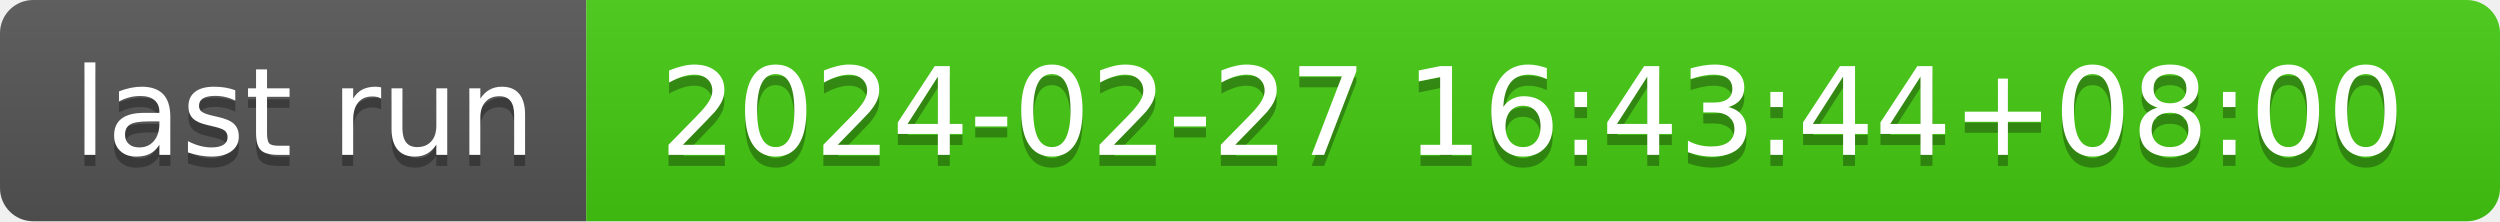
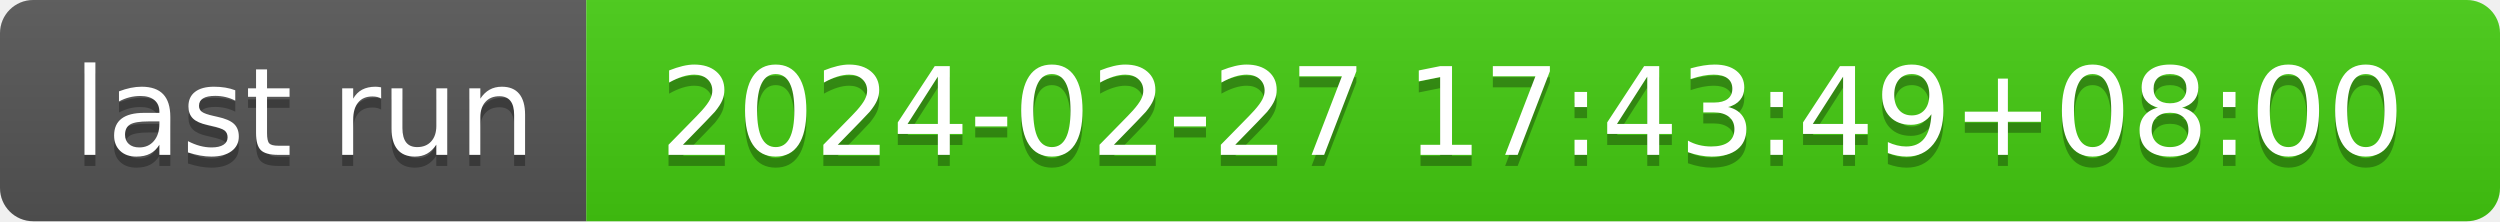
- <svg xmlns="http://www.w3.org/2000/svg" width="226" height="20" role="img" aria-label="last run: 2024-02-27 16:43:44+08:00">
+ <svg xmlns="http://www.w3.org/2000/svg" width="226" height="20" role="img" aria-label="last run: 2024-02-27 17:43:49+08:00">
  <linearGradient id="s" x2="0" y2="100%">
    <stop offset="0" stop-color="#bbb" stop-opacity=".1" />
    <stop offset="1" stop-opacity=".1" />
  </linearGradient>
  <clipPath id="r">
    <rect width="226" height="20" rx="3" fill="#fff" />
  </clipPath>
  <g clip-path="url(#r)">
    <rect width="53" height="20" fill="#555" />
    <rect x="53" width="173" height="20" fill="#4c1" />
    <rect width="226" height="20" fill="url(#s)" />
  </g>
  <g fill="#fff" text-anchor="middle" font-family="Verdana,Geneva,DejaVu Sans,sans-serif" text-rendering="geometricPrecision" font-size="110">
    <text aria-hidden="true" x="275" y="150" fill="#010101" fill-opacity=".3" transform="scale(.1)" textLength="430">last run</text>
    <text x="275" y="140" transform="scale(.1)" fill="#fff" textLength="430">last run</text>
-     <text aria-hidden="true" x="1385" y="150" fill="#010101" fill-opacity=".3" transform="scale(.1)" textLength="1630">2024-02-27 16:43:44+08:00</text>
-     <text x="1385" y="140" transform="scale(.1)" fill="#fff" textLength="1630">2024-02-27 16:43:44+08:00</text>
+     <text aria-hidden="true" x="1385" y="150" fill="#010101" fill-opacity=".3" transform="scale(.1)" textLength="1630">2024-02-27 17:43:49+08:00</text>
+     <text x="1385" y="140" transform="scale(.1)" fill="#fff" textLength="1630">2024-02-27 17:43:49+08:00</text>
  </g>
</svg>
